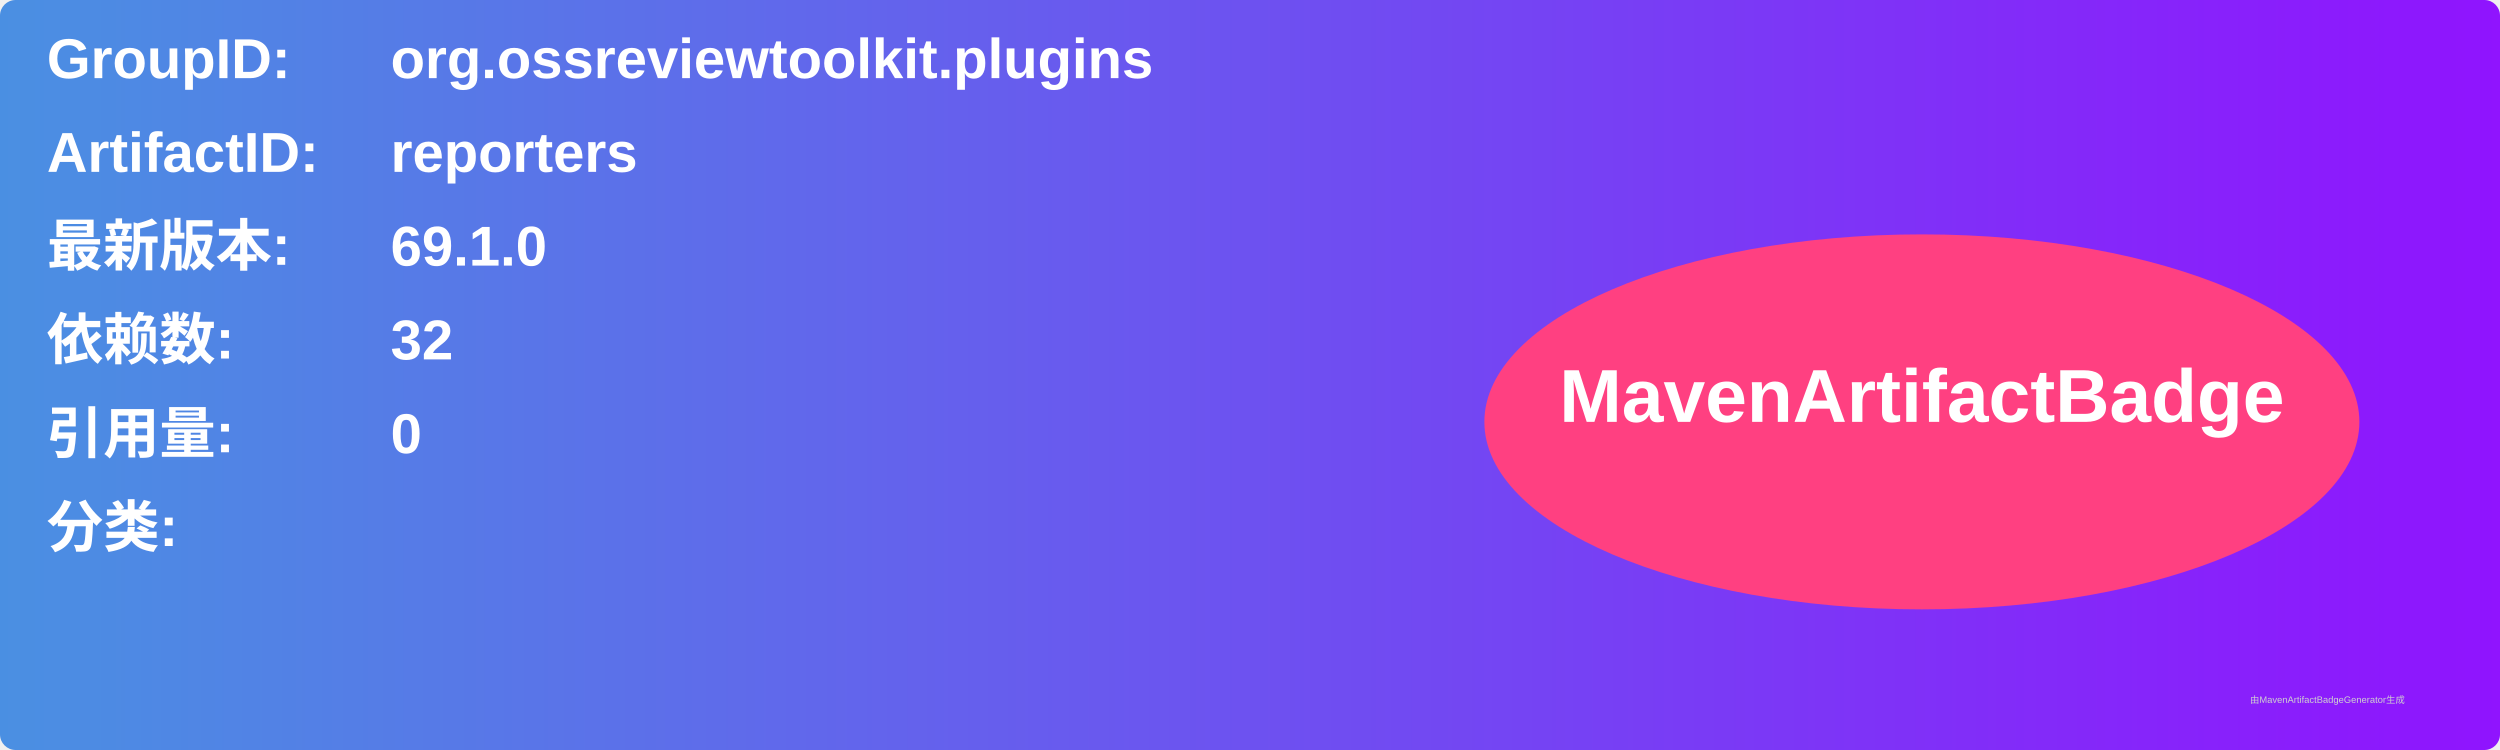
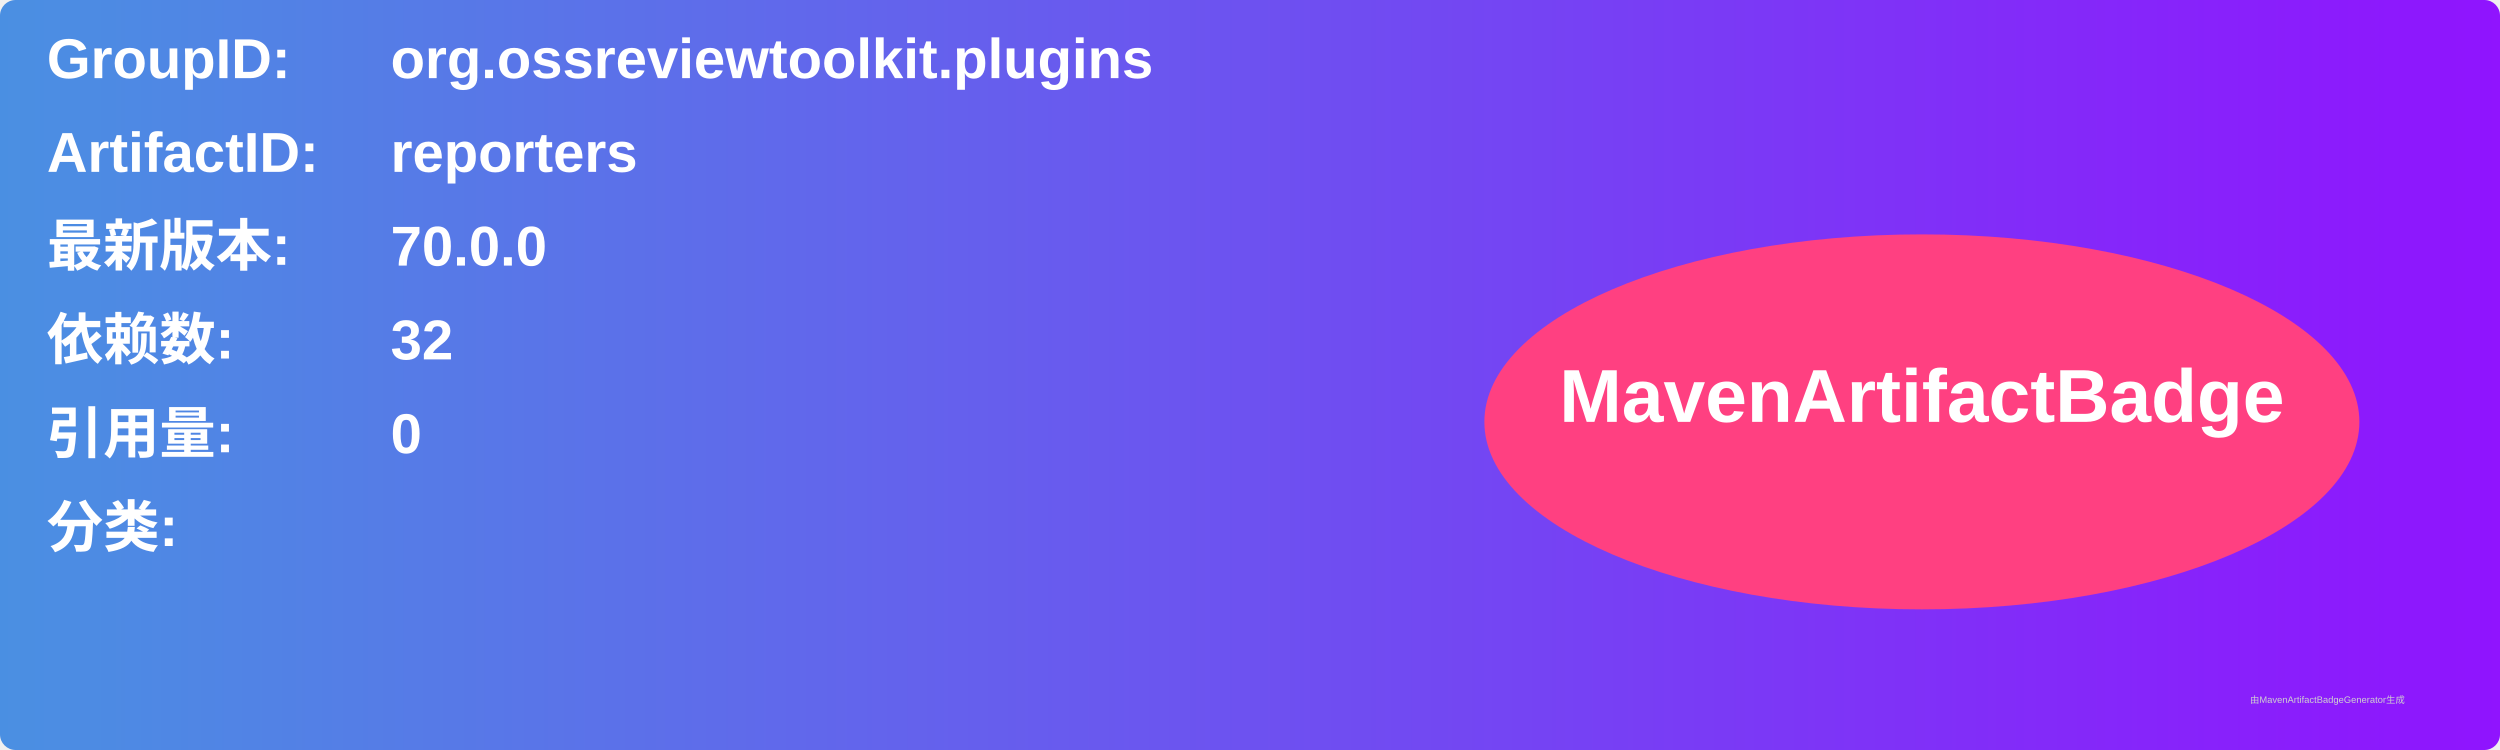
<svg xmlns="http://www.w3.org/2000/svg" width="800" height="240" viewBox="0 0 800 240">
  <linearGradient id="grad" x1="0%" y1="0%" x2="100%" y2="0%">
    <stop offset="0%" stop-color="#4a90e2" />
    <stop offset="100%" stop-color="#9013fe" />
  </linearGradient>
  <rect width="100%" height="100%" rx="5" ry="5" fill="url(#grad)" />
  <g transform="translate(15, 15)">
    <text x="0" y="10" font-family="Arial" font-size="18" fill="white" font-weight="bold" width="260">GroupID:</text>
    <text x="110" y="10" font-family="Arial" font-size="18" fill="white" font-weight="bold" width="460">org.ossreviewtoolkit.plugins</text>
    <text x="0" y="40" font-family="Arial" font-size="18" fill="white" font-weight="bold" width="260">ArtifactID:</text>
    <text x="110" y="40" font-family="Arial" font-size="18" fill="white" font-weight="bold" width="460">reporters</text>
    <text x="0" y="70" font-family="Arial" font-size="18" fill="white" font-weight="bold">最新版本:</text>
    <text x="110" y="70" font-family="Arial" font-size="18" fill="white" font-weight="bold">
-       <tspan font-weight="bold">69.1.0</tspan>
+       <tspan font-weight="bold">70.0.0</tspan>
    </text>
    <text x="0" y="100" font-family="Arial" font-size="18" fill="white" font-weight="bold">依赖数: </text>
    <text x="110" y="100" font-family="Arial" font-size="18" fill="white">
      <tspan font-weight="bold">32</tspan>
    </text>
    <text x="0" y="130" font-family="Arial" font-size="18" fill="white" font-weight="bold">引用量: </text>
    <text x="110" y="130" font-family="Arial" font-size="18" fill="white">
      <tspan font-weight="bold">0</tspan>
    </text>
    <text x="0" y="160" font-family="Arial" font-size="18" fill="white" font-weight="bold">分类:</text>
    <text x="10" y="190" font-family="Arial" font-size="10" fill="white">
      <tspan font-weight="bold" />
    </text>
    <ellipse cx="600" cy="120" rx="140" ry="60" fill="#ff4081" />
    <text x="600" y="120" text-anchor="middle" font-family="Arial" font-size="24" fill="white" font-weight="bold">MavenArtifactBadge</text>
  </g>
  <text x="720" y="225" font-family="Arial" font-size="3" fill="#d0d0d0">由MavenArtifactBadgeGenerator生成</text>
</svg>
